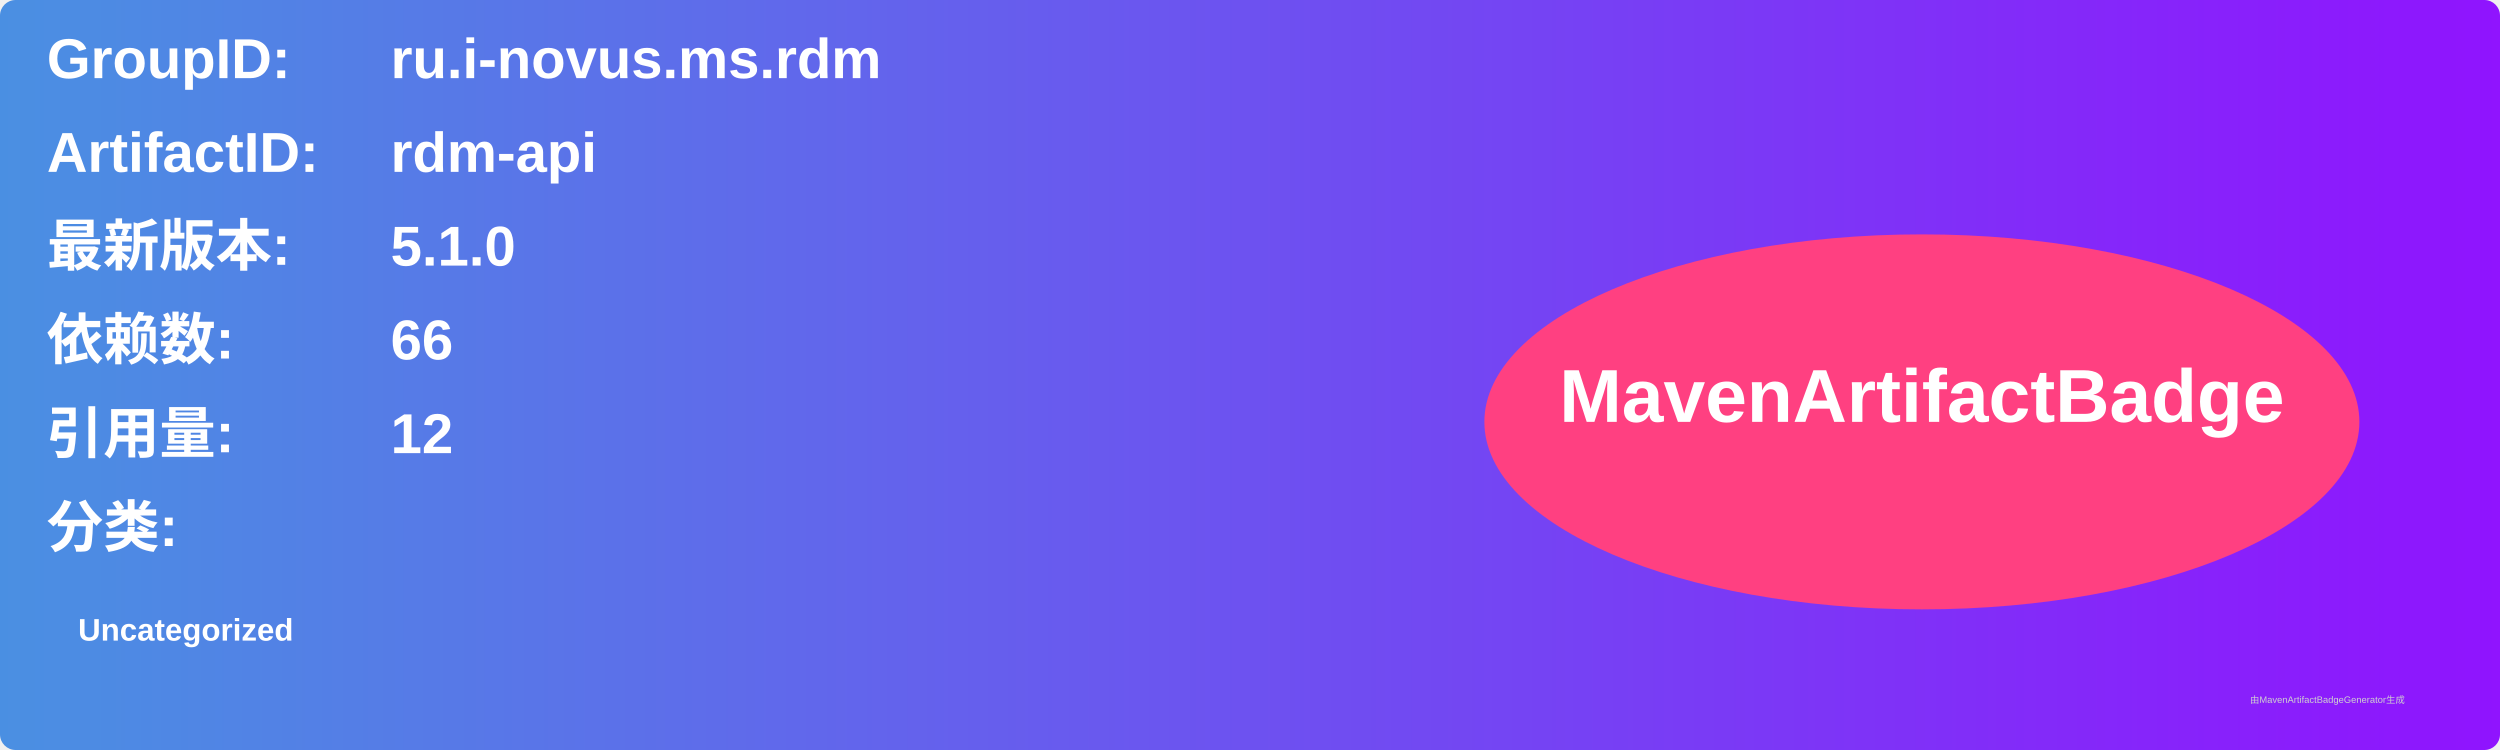
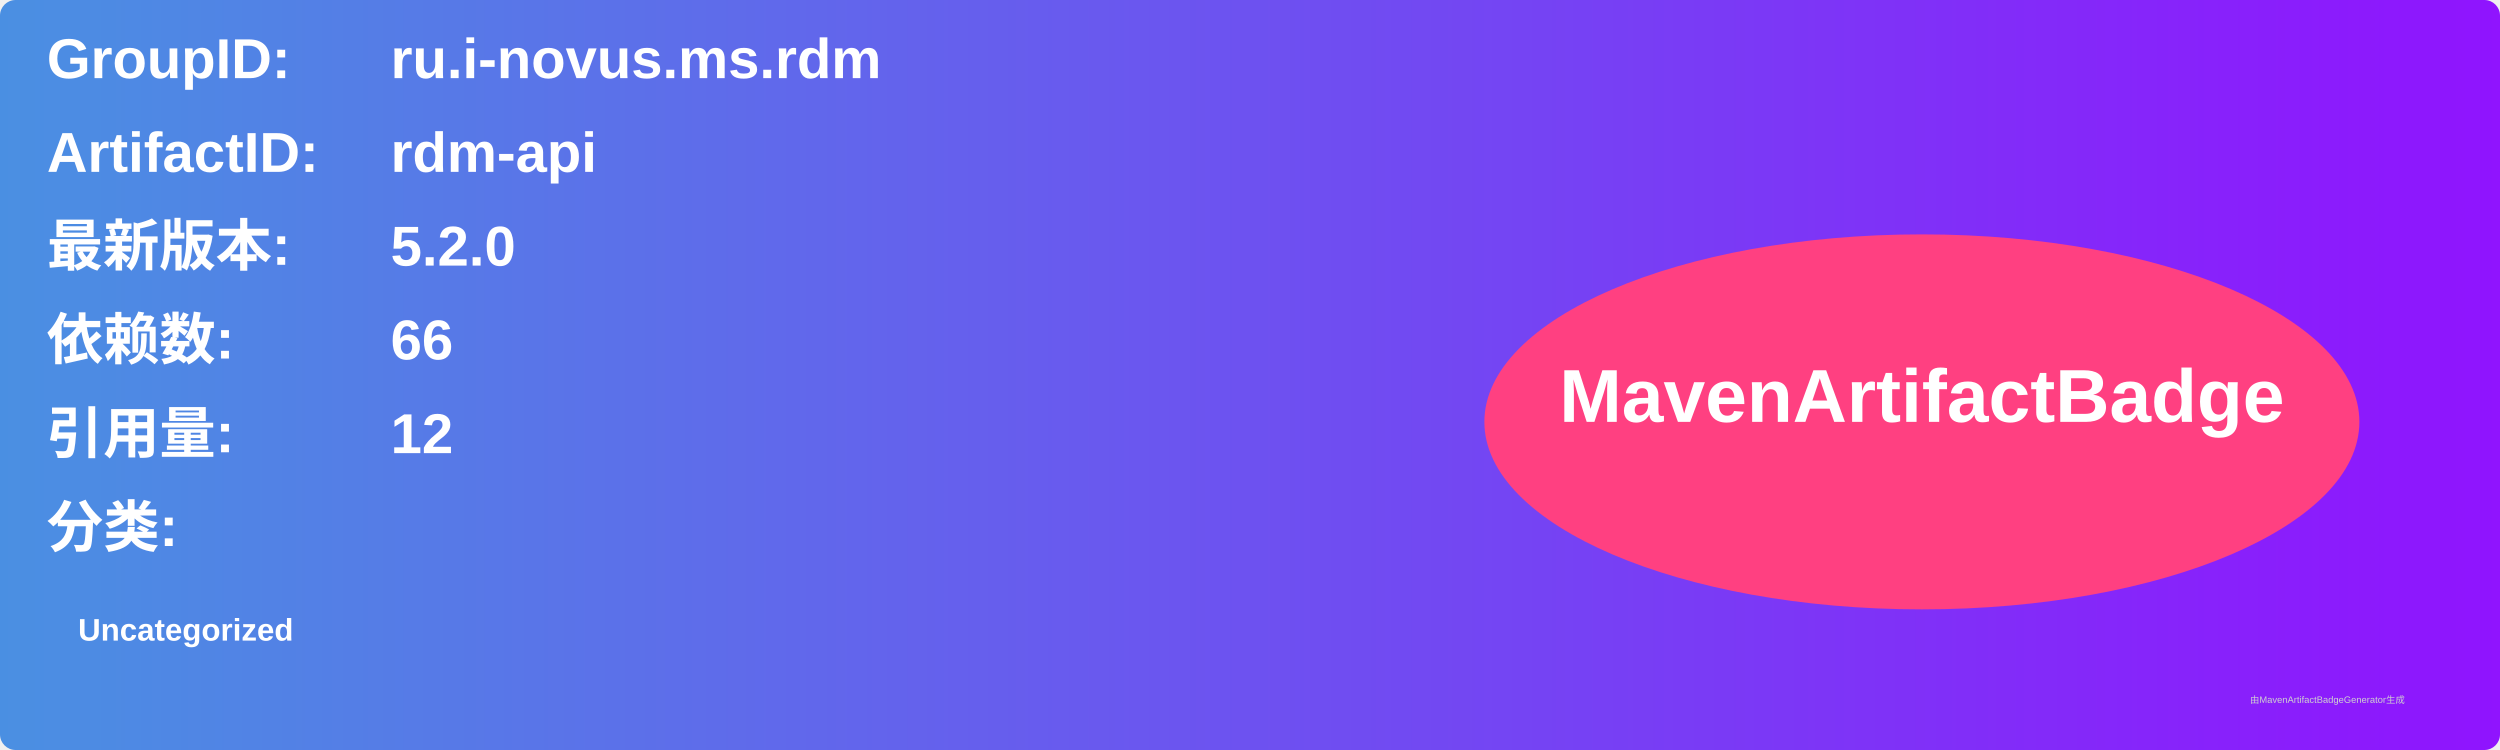
<svg xmlns="http://www.w3.org/2000/svg" width="800" height="240" viewBox="0 0 800 240">
  <linearGradient id="grad" x1="0%" y1="0%" x2="100%" y2="0%">
    <stop offset="0%" stop-color="#4a90e2" />
    <stop offset="100%" stop-color="#9013fe" />
  </linearGradient>
  <rect width="100%" height="100%" rx="5" ry="5" fill="url(#grad)" />
  <g transform="translate(15, 15)">
    <text x="0" y="10" font-family="Arial" font-size="18" fill="white" font-weight="bold" width="260">GroupID:</text>
    <text x="110" y="10" font-family="Arial" font-size="18" fill="white" font-weight="bold" width="460">ru.i-novus.ms.rdm</text>
    <text x="0" y="40" font-family="Arial" font-size="18" fill="white" font-weight="bold" width="260">ArtifactID:</text>
    <text x="110" y="40" font-family="Arial" font-size="18" fill="white" font-weight="bold" width="460">rdm-api</text>
    <text x="0" y="70" font-family="Arial" font-size="18" fill="white" font-weight="bold">最新版本:</text>
    <text x="110" y="70" font-family="Arial" font-size="18" fill="white" font-weight="bold">
-       <tspan font-weight="bold">5.1.0</tspan>
+       <tspan font-weight="bold">5.2.0</tspan>
    </text>
    <text x="0" y="100" font-family="Arial" font-size="18" fill="white" font-weight="bold">依赖数: </text>
    <text x="110" y="100" font-family="Arial" font-size="18" fill="white">
      <tspan font-weight="bold">66</tspan>
    </text>
    <text x="0" y="130" font-family="Arial" font-size="18" fill="white" font-weight="bold">引用量: </text>
    <text x="110" y="130" font-family="Arial" font-size="18" fill="white">
      <tspan font-weight="bold">12</tspan>
    </text>
    <text x="0" y="160" font-family="Arial" font-size="18" fill="white" font-weight="bold">分类:</text>
    <text x="10" y="190" font-family="Arial" font-size="10" fill="white">
      <tspan font-weight="bold">Uncategorized</tspan>
    </text>
    <ellipse cx="600" cy="120" rx="140" ry="60" fill="#ff4081" />
    <text x="600" y="120" text-anchor="middle" font-family="Arial" font-size="24" fill="white" font-weight="bold">MavenArtifactBadge</text>
  </g>
  <text x="720" y="225" font-family="Arial" font-size="3" fill="#d0d0d0">由MavenArtifactBadgeGenerator生成</text>
</svg>
